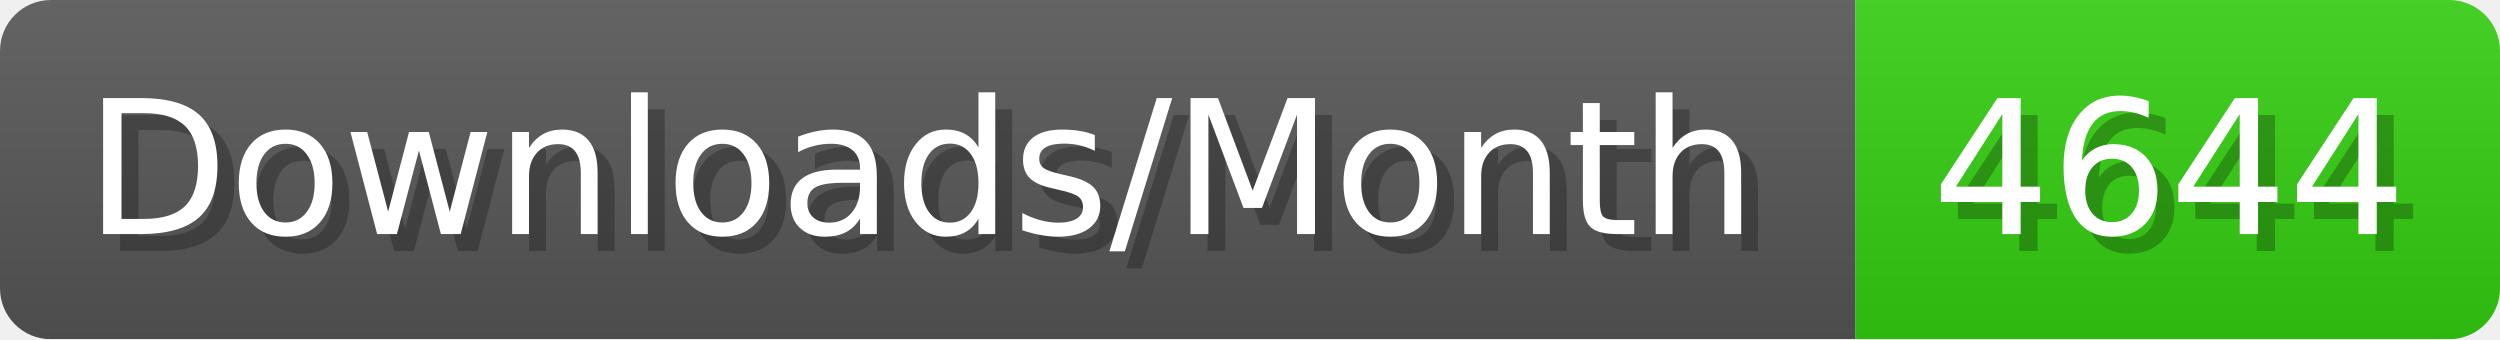
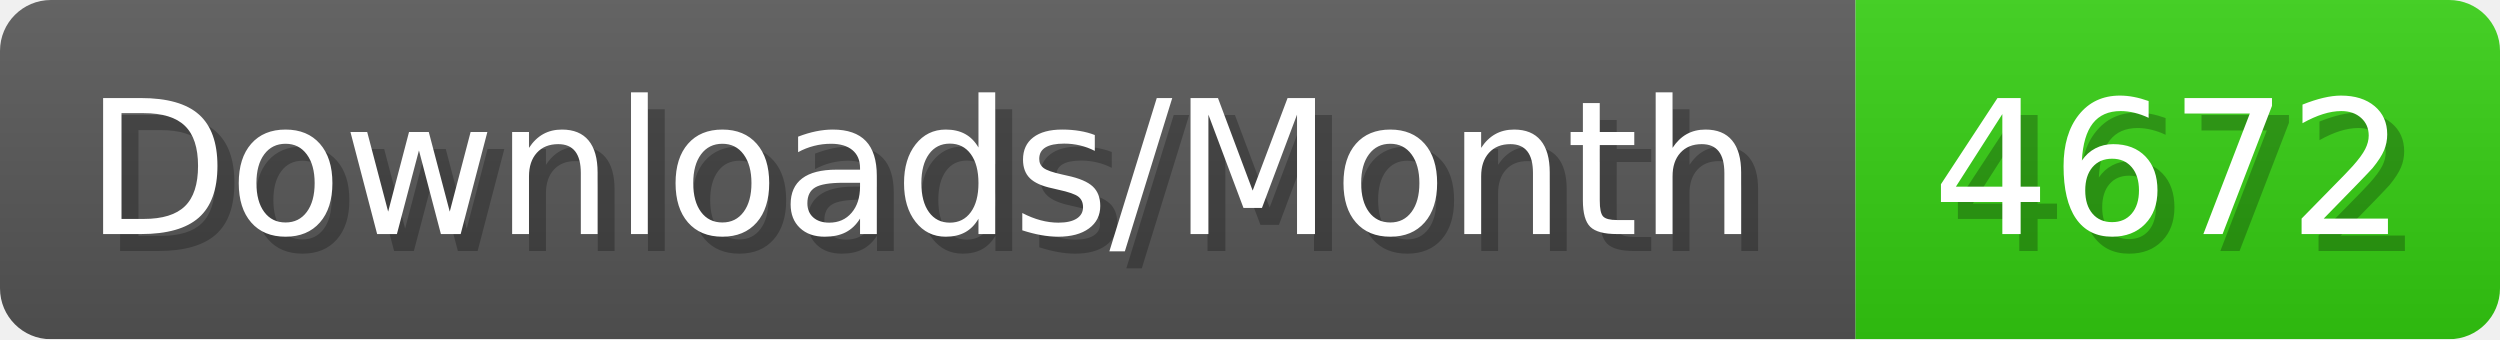
- <svg xmlns="http://www.w3.org/2000/svg" width="147.4" height="20" viewBox="0 0 1474 200" role="img" aria-label="Downloads/Month: 4644">
+ <svg xmlns="http://www.w3.org/2000/svg" width="147.4" height="20" viewBox="0 0 1474 200" role="img" aria-label="Downloads/Month: 4672">
  <linearGradient id="YlXUI" x2="0" y2="100%">
    <stop offset="0" stop-opacity=".1" stop-color="#EEE" />
    <stop offset="1" stop-opacity=".1" />
  </linearGradient>
  <mask id="JHhop">
    <rect width="1474" height="200" rx="30" fill="#FFF" />
  </mask>
  <g mask="url(#JHhop)">
    <rect width="1094" height="200" fill="#555" />
    <rect width="380" height="200" fill="#3C1" x="1094" />
    <rect width="1474" height="200" fill="url(#YlXUI)" />
  </g>
  <g aria-hidden="true" fill="#fff" text-anchor="start" font-family="Verdana,DejaVu Sans,sans-serif" font-size="110">
    <text x="60" y="148" textLength="994" fill="#000" opacity="0.25">Downloads/Month</text>
    <text x="50" y="138" textLength="994">Downloads/Month</text>
-     <text x="1149" y="148" textLength="280" fill="#000" opacity="0.25">4644</text>
-     <text x="1139" y="138" textLength="280">4644</text>
+     <text x="1149" y="148" textLength="280" fill="#000" opacity="0.25">4672</text>
+     <text x="1139" y="138" textLength="280">4672</text>
  </g>
</svg>
